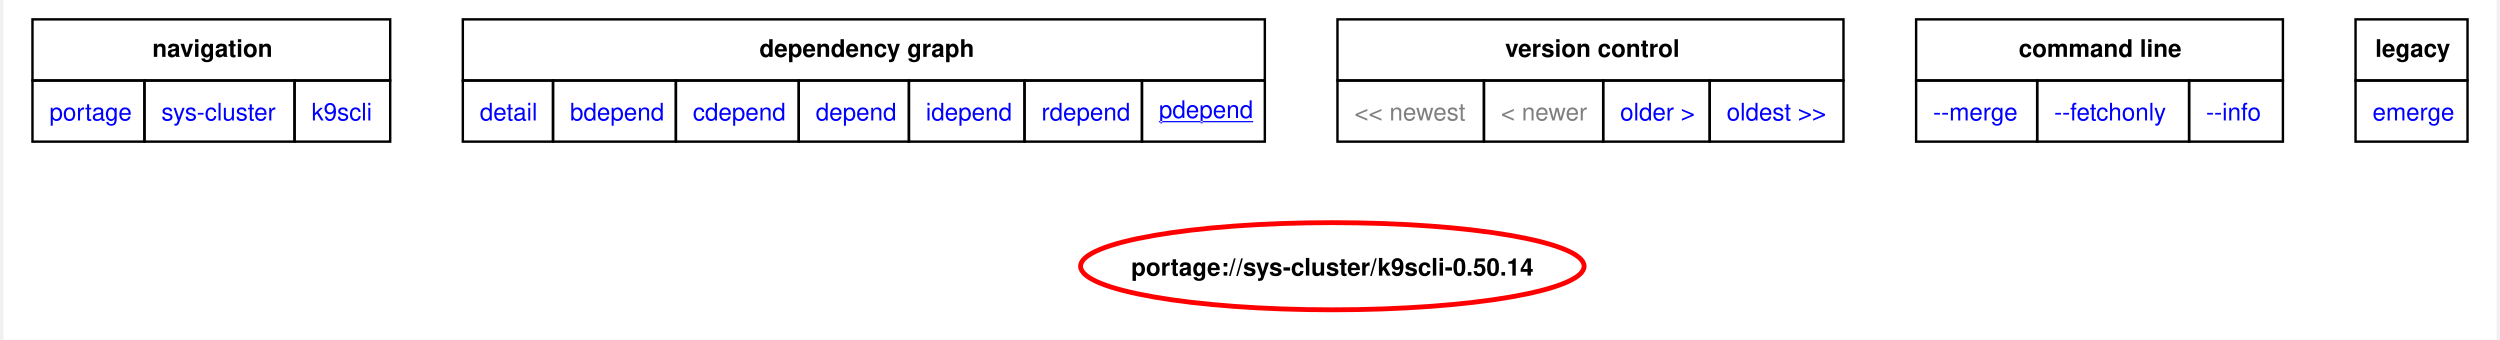
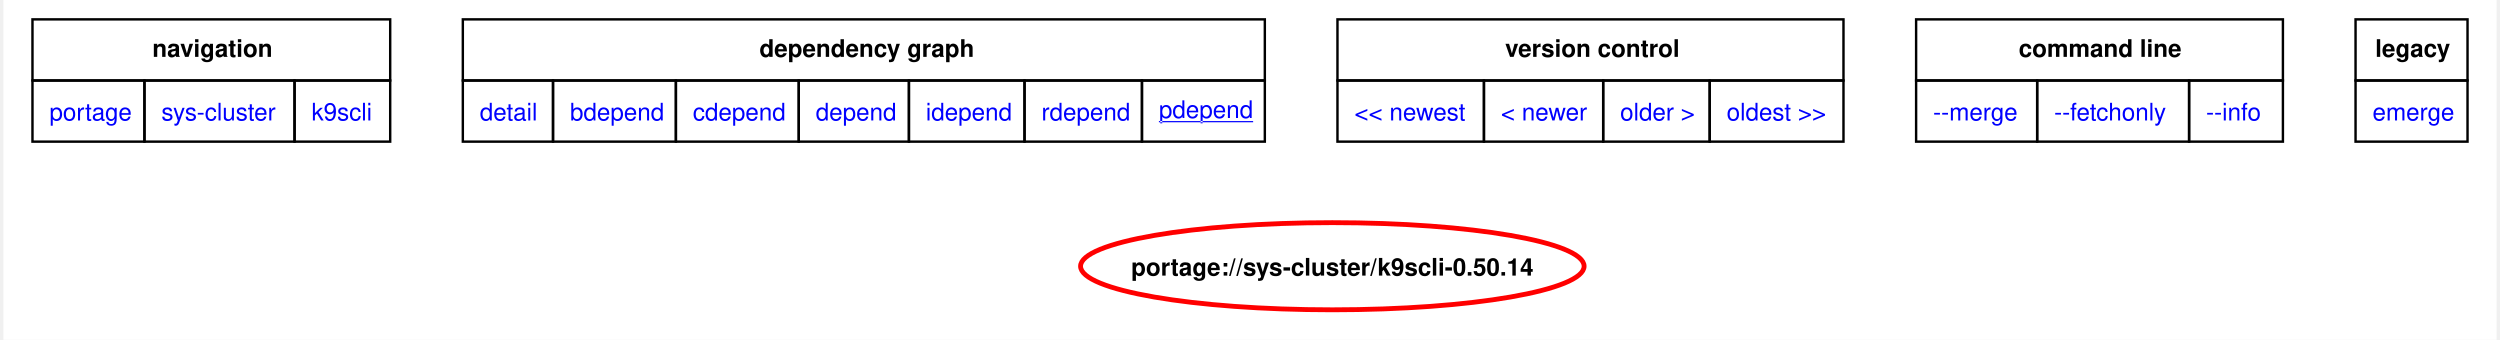
<svg xmlns="http://www.w3.org/2000/svg" xmlns:xlink="http://www.w3.org/1999/xlink" width="1030pt" height="140pt" viewBox="0.00 0.00 1029.75 140.35">
  <g id="graph0" class="graph" transform="scale(1 1) rotate(0) translate(4 136.35)">
    <polygon fill="white" stroke="none" points="-4,4 -4,-136.35 1025.75,-136.35 1025.75,4 -4,4" />
    <polygon fill="none" stroke="black" points="8,-103.1 8,-128.35 155.75,-128.35 155.75,-103.1 8,-103.1" />
    <text text-anchor="start" x="57.5" y="-112.85" font-family="Helvetica,sans-Serif" font-weight="bold" font-size="10.00">navigation</text>
    <polygon fill="none" stroke="black" points="185.75,-103.1 185.75,-128.35 517,-128.35 517,-103.1 185.75,-103.1" />
    <text text-anchor="start" x="308.25" y="-112.85" font-family="Helvetica,sans-Serif" font-weight="bold" font-size="10.00">dependency graph</text>
    <polygon fill="none" stroke="black" points="547,-103.1 547,-128.35 756,-128.35 756,-103.1 547,-103.1" />
    <text text-anchor="start" x="616.25" y="-112.85" font-family="Helvetica,sans-Serif" font-weight="bold" font-size="10.00">version control</text>
    <polygon fill="none" stroke="black" points="786,-103.1 786,-128.35 937.5,-128.35 937.5,-103.1 786,-103.1" />
    <text text-anchor="start" x="828.38" y="-112.85" font-family="Helvetica,sans-Serif" font-weight="bold" font-size="10.00">command line</text>
    <polygon fill="none" stroke="black" points="967.5,-103.1 967.5,-128.35 1013.75,-128.35 1013.75,-103.1 967.5,-103.1" />
    <text text-anchor="start" x="975.62" y="-112.85" font-family="Helvetica,sans-Serif" font-weight="bold" font-size="10.00">legacy</text>
    <g id="a_graph0_0">
      <a xlink:href="../index.html" xlink:title="repository">
        <polygon fill="none" stroke="black" points="8,-77.85 8,-103.1 54.25,-103.1 54.25,-77.85 8,-77.85" />
        <text text-anchor="start" x="15" y="-86.6" font-family="Helvetica,sans-Serif" font-size="10.00" fill="blue">portage</text>
      </a>
    </g>
    <g id="a_graph0_1">
      <a xlink:href="./index.html" xlink:title="repository">
        <polygon fill="none" stroke="black" points="54.25,-77.85 54.25,-103.1 116.25,-103.1 116.25,-77.85 54.25,-77.85" />
        <text text-anchor="start" x="61.25" y="-86.6" font-family="Helvetica,sans-Serif" font-size="10.00" fill="blue">sys-cluster</text>
      </a>
    </g>
    <g id="a_graph0_2">
      <a xlink:href="./k9scli.html" xlink:title="repository">
        <polygon fill="none" stroke="black" points="116.25,-77.85 116.25,-103.1 155.75,-103.1 155.75,-77.85 116.25,-77.85" />
        <text text-anchor="start" x="123.25" y="-86.6" font-family="Helvetica,sans-Serif" font-size="10.00" fill="blue">k9scli</text>
      </a>
    </g>
    <g id="a_graph0_3">
      <a xlink:href="../sys-cluster/k9scli-0.50.14.svg" xlink:title="portage://sys-cluster/k9scli-0.50.14">
        <polygon fill="none" stroke="black" points="185.75,-77.85 185.75,-103.1 223,-103.1 223,-77.85 185.75,-77.85" />
        <text text-anchor="start" x="192.75" y="-86.6" font-family="Helvetica,sans-Serif" font-size="10.00" fill="blue">detail</text>
      </a>
    </g>
    <g id="a_graph0_4">
      <a xlink:href="../sys-cluster/k9scli-0.50.14-bdepend.svg" xlink:title="portage://sys-cluster/k9scli-0.50.14">
        <polygon fill="none" stroke="black" points="223,-77.85 223,-103.1 273.75,-103.1 273.75,-77.85 223,-77.85" />
        <text text-anchor="start" x="230" y="-86.6" font-family="Helvetica,sans-Serif" font-size="10.00" fill="blue">bdepend</text>
      </a>
    </g>
    <g id="a_graph0_5">
      <a xlink:href="../sys-cluster/k9scli-0.50.14-cdepend.svg" xlink:title="portage://sys-cluster/k9scli-0.50.14">
        <polygon fill="none" stroke="black" points="273.75,-77.85 273.75,-103.1 324.5,-103.1 324.5,-77.85 273.75,-77.85" />
        <text text-anchor="start" x="280.75" y="-86.6" font-family="Helvetica,sans-Serif" font-size="10.00" fill="blue">cdepend</text>
      </a>
    </g>
    <g id="a_graph0_6">
      <a xlink:href="../sys-cluster/k9scli-0.50.14-depend.svg" xlink:title="portage://sys-cluster/k9scli-0.50.14">
        <polygon fill="none" stroke="black" points="324.5,-77.85 324.5,-103.1 370,-103.1 370,-77.85 324.5,-77.85" />
        <text text-anchor="start" x="331.5" y="-86.6" font-family="Helvetica,sans-Serif" font-size="10.00" fill="blue">depend</text>
      </a>
    </g>
    <g id="a_graph0_7">
      <a xlink:href="../sys-cluster/k9scli-0.50.14-idepend.svg" xlink:title="portage://sys-cluster/k9scli-0.50.14">
        <polygon fill="none" stroke="black" points="370,-77.85 370,-103.1 417.75,-103.1 417.75,-77.85 370,-77.85" />
        <text text-anchor="start" x="377" y="-86.6" font-family="Helvetica,sans-Serif" font-size="10.00" fill="blue">idepend</text>
      </a>
    </g>
    <g id="a_graph0_8">
      <a xlink:href="../sys-cluster/k9scli-0.50.14-rdepend.svg" xlink:title="portage://sys-cluster/k9scli-0.50.14">
        <polygon fill="none" stroke="black" points="417.75,-77.85 417.75,-103.1 466.25,-103.1 466.25,-77.85 417.75,-77.85" />
        <text text-anchor="start" x="424.75" y="-86.6" font-family="Helvetica,sans-Serif" font-size="10.00" fill="blue">rdepend</text>
      </a>
    </g>
    <g id="a_graph0_9">
      <a xlink:href="../sys-cluster/k9scli-0.50.14-pdepend.svg" xlink:title="portage://sys-cluster/k9scli-0.50.14">
        <polygon fill="none" stroke="black" points="466.25,-77.85 466.25,-103.1 517,-103.1 517,-77.85 466.25,-77.85" />
        <text text-anchor="start" x="473.25" y="-87.6" font-family="Helvetica,sans-Serif" text-decoration="underline" font-size="10.00" fill="blue">pdepend</text>
      </a>
    </g>
-     <polygon fill="none" stroke="black" points="547,-77.85 547,-103.1 607.5,-103.1 607.5,-77.85 547,-77.85" />
-     <text text-anchor="start" x="554" y="-86.6" font-family="Helvetica,sans-Serif" font-size="10.00" fill="gray">&lt;&lt; newest</text>
-     <polygon fill="none" stroke="black" points="607.5,-77.85 607.5,-103.1 656.75,-103.1 656.75,-77.85 607.5,-77.85" />
-     <text text-anchor="start" x="614.5" y="-86.6" font-family="Helvetica,sans-Serif" font-size="10.00" fill="gray">&lt; newer</text>
    <g id="a_graph0_10">
+       <a xlink:href="../sys-cluster/k9scli-0.50.16-pdepend.svg" xlink:title="portage://sys-cluster/k9scli-0.50.16">
+         <polygon fill="none" stroke="black" points="547,-77.85 547,-103.1 607.5,-103.1 607.5,-77.85 547,-77.85" />
+         <text text-anchor="start" x="554" y="-86.6" font-family="Helvetica,sans-Serif" font-size="10.00" fill="blue">&lt;&lt; newest</text>
+       </a>
+     </g>
+     <g id="a_graph0_11">
+       <a xlink:href="../sys-cluster/k9scli-0.50.16-pdepend.svg" xlink:title="portage://sys-cluster/k9scli-0.50.16">
+         <polygon fill="none" stroke="black" points="607.5,-77.85 607.5,-103.1 656.75,-103.1 656.75,-77.85 607.5,-77.85" />
+         <text text-anchor="start" x="614.5" y="-86.6" font-family="Helvetica,sans-Serif" font-size="10.00" fill="blue">&lt; newer</text>
+       </a>
+     </g>
+     <g id="a_graph0_12">
      <a xlink:href="../sys-cluster/k9scli-0.50.12-pdepend.svg" xlink:title="portage://sys-cluster/k9scli-0.50.12">
        <polygon fill="none" stroke="black" points="656.75,-77.85 656.75,-103.1 700.75,-103.1 700.75,-77.85 656.75,-77.85" />
        <text text-anchor="start" x="663.75" y="-86.6" font-family="Helvetica,sans-Serif" font-size="10.00" fill="blue">older &gt;</text>
      </a>
    </g>
-     <g id="a_graph0_11">
-       <a xlink:href="../sys-cluster/k9scli-0.32.4-pdepend.svg" xlink:title="portage://sys-cluster/k9scli-0.32.4">
+     <g id="a_graph0_13">
+       <a xlink:href="../sys-cluster/k9scli-0.40.10-pdepend.svg" xlink:title="portage://sys-cluster/k9scli-0.40.10">
        <polygon fill="none" stroke="black" points="700.75,-77.85 700.75,-103.1 756,-103.1 756,-77.85 700.75,-77.85" />
        <text text-anchor="start" x="707.75" y="-86.6" font-family="Helvetica,sans-Serif" font-size="10.00" fill="blue">oldest &gt;&gt;</text>
      </a>
    </g>
-     <g id="a_graph0_12">
+     <g id="a_graph0_14">
      <a xlink:href="../sys-cluster/k9scli-0.50.14-merge.svg" xlink:title="portage://sys-cluster/k9scli-0.50.14">
        <polygon fill="none" stroke="black" points="786,-77.85 786,-103.1 836,-103.1 836,-77.85 786,-77.85" />
        <text text-anchor="start" x="793" y="-86.6" font-family="Helvetica,sans-Serif" font-size="10.00" fill="blue">--merge </text>
      </a>
    </g>
-     <g id="a_graph0_13">
+     <g id="a_graph0_15">
      <a xlink:href="../sys-cluster/k9scli-0.50.14-fetchonly.svg" xlink:title="portage://sys-cluster/k9scli-0.50.14">
        <polygon fill="none" stroke="black" points="836,-77.85 836,-103.1 898.75,-103.1 898.75,-77.85 836,-77.85" />
        <text text-anchor="start" x="843" y="-86.6" font-family="Helvetica,sans-Serif" font-size="10.00" fill="blue">--fetchonly </text>
      </a>
    </g>
-     <g id="a_graph0_14">
+     <g id="a_graph0_16">
      <a xlink:href="../sys-cluster/k9scli-0.50.14-info.svg" xlink:title="portage://sys-cluster/k9scli-0.50.14">
        <polygon fill="none" stroke="black" points="898.75,-77.85 898.75,-103.1 937.5,-103.1 937.5,-77.85 898.75,-77.85" />
        <text text-anchor="start" x="905.75" y="-86.6" font-family="Helvetica,sans-Serif" font-size="10.00" fill="blue">--info </text>
      </a>
    </g>
-     <g id="a_graph0_15">
+     <g id="a_graph0_17">
      <a xlink:href="../sys-cluster/k9scli-0.50.14-emerge.svg" xlink:title="portage://sys-cluster/k9scli-0.50.14">
        <polygon fill="none" stroke="black" points="967.5,-77.85 967.5,-103.1 1013.75,-103.1 1013.75,-77.85 967.5,-77.85" />
        <text text-anchor="start" x="974.5" y="-86.6" font-family="Helvetica,sans-Serif" font-size="10.00" fill="blue">emerge</text>
      </a>
    </g>
    <g id="node2" class="node">
      <g id="a_node2">
        <a xlink:href="../sys-cluster/k9scli-0.50.14-pdepend.svg" xlink:title="portage://sys-cluster/k9scli-0.50.14">
          <ellipse fill="none" stroke="red" stroke-width="2" cx="544.88" cy="-26.39" rx="103.99" ry="18" />
          <text text-anchor="middle" x="544.88" y="-22.52" font-family="Helvetica,sans-Serif" font-weight="bold" font-size="10.00">portage://sys-cluster/k9scli-0.50.14</text>
        </a>
      </g>
    </g>
  </g>
</svg>
